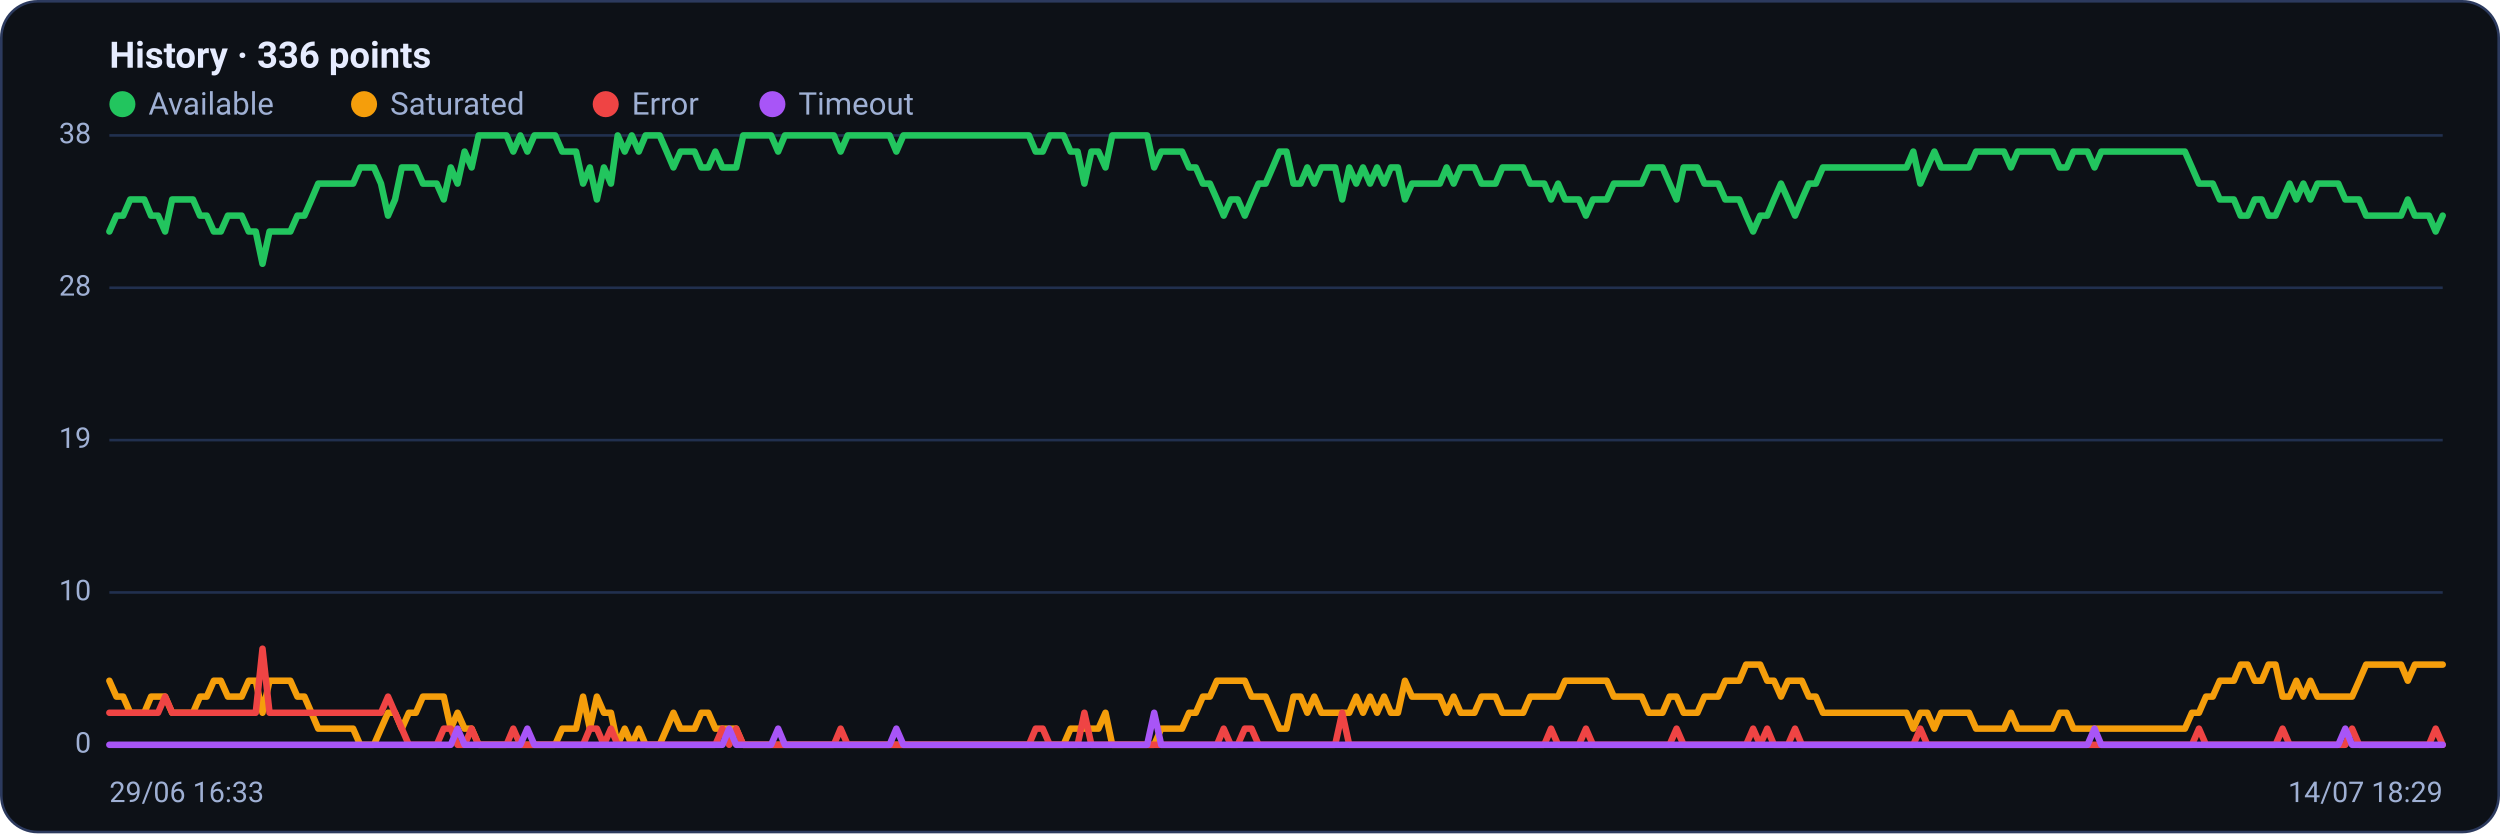
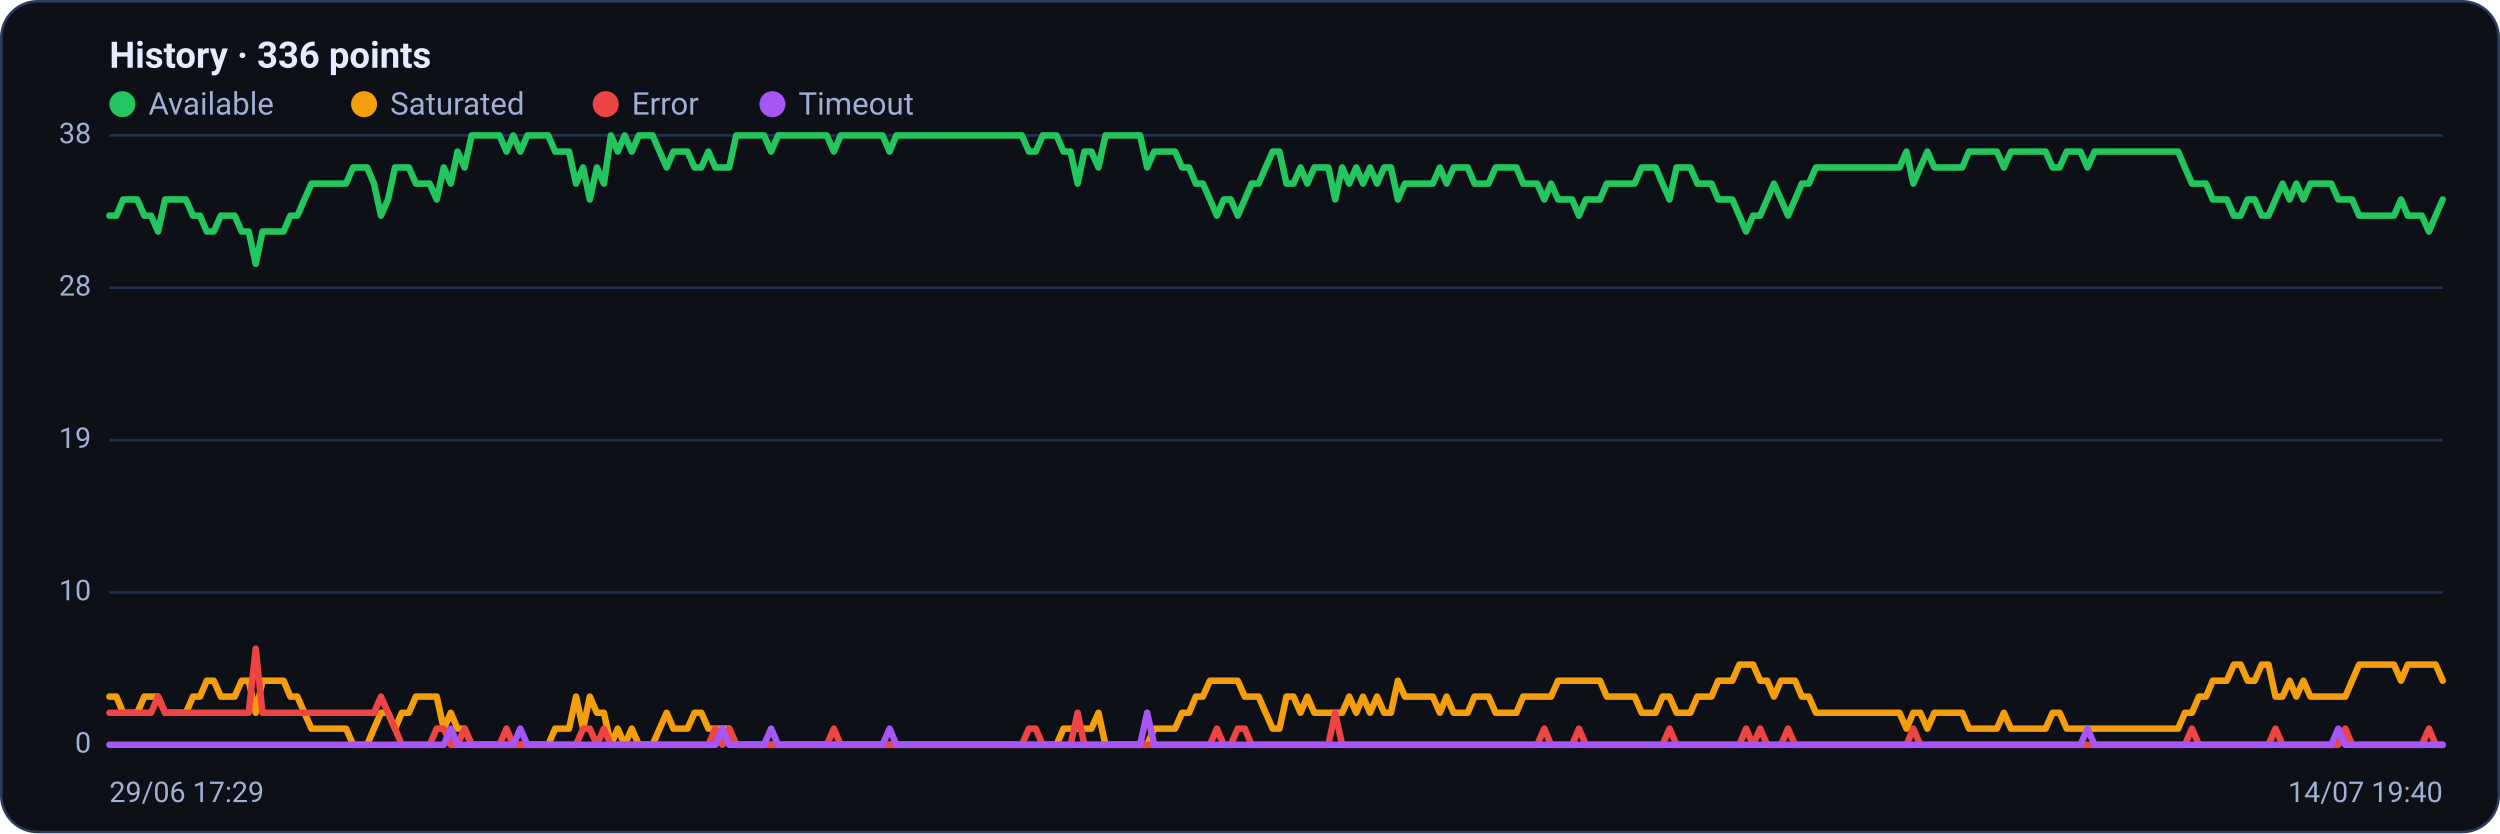
<svg xmlns="http://www.w3.org/2000/svg" viewBox="0 0 960 320" width="960" height="320" font-family="Segoe UI, system-ui, -apple-system, Roboto, Helvetica, Arial, sans-serif" role="img" aria-label="Availability history per region">
  <rect x="0.5" y="0.5" width="959" height="319" rx="14" fill="#0d1117" stroke="#2c3a5e" />
  <text x="42" y="26" font-size="14" font-weight="600" fill="#e6ecff">History · 336 points</text>
  <circle cx="47" cy="40" r="5" fill="#22c55e" />
  <text x="57" y="44" font-size="12" fill="#9fb0d4">Available</text>
  <circle cx="139.8" cy="40" r="5" fill="#f59e0b" />
  <text x="149.8" y="44" font-size="12" fill="#9fb0d4">Saturated</text>
  <circle cx="232.6" cy="40" r="5" fill="#ef4444" />
  <text x="242.6" y="44" font-size="12" fill="#9fb0d4">Error</text>
  <circle cx="296.6" cy="40" r="5" fill="#a855f7" />
  <text x="306.6" y="44" font-size="12" fill="#9fb0d4">Timeout</text>
  <line x1="42" y1="286.0" x2="938" y2="286.0" stroke="#21304f" stroke-width="1" />
  <text x="35" y="289.0" text-anchor="end" font-size="11" fill="#9fb0d4">0</text>
  <line x1="42" y1="227.5" x2="938" y2="227.5" stroke="#21304f" stroke-width="1" />
  <text x="35" y="230.5" text-anchor="end" font-size="11" fill="#9fb0d4">10</text>
  <line x1="42" y1="169.0" x2="938" y2="169.0" stroke="#21304f" stroke-width="1" />
  <text x="35" y="172.0" text-anchor="end" font-size="11" fill="#9fb0d4">19</text>
  <line x1="42" y1="110.5" x2="938" y2="110.5" stroke="#21304f" stroke-width="1" />
  <text x="35" y="113.5" text-anchor="end" font-size="11" fill="#9fb0d4">28</text>
  <line x1="42" y1="52.0" x2="938" y2="52.0" stroke="#21304f" stroke-width="1" />
  <text x="35" y="55.0" text-anchor="end" font-size="11" fill="#9fb0d4">38</text>
-   <polyline fill="none" stroke="#22c55e" stroke-width="2.5" stroke-linejoin="round" stroke-linecap="round" points="42.0,88.9 44.7,82.8 47.3,82.8 50.0,76.6 52.7,76.6 55.4,76.6 58.0,82.8 60.7,82.8 63.4,88.9 66.1,76.6 68.7,76.6 71.4,76.6 74.1,76.6 76.8,82.8 79.4,82.8 82.1,88.9 84.8,88.9 87.5,82.8 90.1,82.8 92.8,82.8 95.5,88.9 98.2,88.9 100.8,101.3 103.5,88.9 106.2,88.9 108.9,88.9 111.5,88.9 114.2,82.8 116.9,82.8 119.6,76.6 122.2,70.5 124.9,70.5 127.6,70.5 130.3,70.5 132.9,70.5 135.6,70.5 138.3,64.3 141.0,64.3 143.6,64.3 146.3,70.5 149.0,82.8 151.7,76.6 154.3,64.3 157.0,64.3 159.7,64.3 162.4,70.5 165.0,70.5 167.7,70.5 170.4,76.6 173.1,64.3 175.7,70.5 178.4,58.2 181.1,64.3 183.8,52.0 186.4,52.0 189.1,52.0 191.8,52.0 194.5,52.0 197.1,58.2 199.8,52.0 202.5,58.2 205.2,52.0 207.8,52.0 210.5,52.0 213.2,52.0 215.9,58.2 218.5,58.2 221.2,58.2 223.9,70.5 226.5,64.3 229.2,76.6 231.9,64.3 234.6,70.5 237.2,52.0 239.9,58.2 242.6,52.0 245.3,58.2 247.9,52.0 250.6,52.0 253.3,52.0 256.0,58.2 258.6,64.3 261.3,58.2 264.0,58.2 266.7,58.2 269.3,64.3 272.0,64.3 274.7,58.2 277.4,64.3 280.0,64.3 282.7,64.3 285.4,52.0 288.1,52.0 290.7,52.0 293.4,52.0 296.1,52.0 298.8,58.2 301.4,52.0 304.1,52.0 306.8,52.0 309.5,52.0 312.1,52.0 314.8,52.0 317.5,52.0 320.2,52.0 322.8,58.2 325.5,52.0 328.2,52.0 330.9,52.0 333.5,52.0 336.2,52.0 338.9,52.0 341.6,52.0 344.2,58.2 346.9,52.0 349.6,52.0 352.3,52.0 354.9,52.0 357.6,52.0 360.3,52.0 363.0,52.0 365.6,52.0 368.3,52.0 371.0,52.0 373.7,52.0 376.3,52.0 379.0,52.0 381.7,52.0 384.4,52.0 387.0,52.0 389.7,52.0 392.4,52.0 395.1,52.0 397.7,58.2 400.4,58.2 403.1,52.0 405.7,52.0 408.4,52.0 411.1,58.2 413.8,58.2 416.4,70.5 419.1,58.2 421.8,58.2 424.5,64.3 427.1,52.0 429.8,52.0 432.5,52.0 435.2,52.0 437.8,52.0 440.5,52.0 443.2,64.3 445.9,58.2 448.5,58.2 451.2,58.2 453.9,58.2 456.6,64.3 459.2,64.3 461.9,70.5 464.6,70.5 467.3,76.6 469.9,82.8 472.6,76.6 475.3,76.6 478.0,82.8 480.6,76.6 483.3,70.5 486.0,70.5 488.7,64.3 491.3,58.2 494.0,58.2 496.7,70.5 499.4,70.5 502.0,64.3 504.7,70.5 507.4,64.3 510.1,64.3 512.7,64.3 515.4,76.6 518.1,64.3 520.8,70.5 523.4,64.3 526.1,70.5 528.8,64.3 531.5,70.5 534.1,64.3 536.8,64.3 539.5,76.6 542.2,70.5 544.8,70.5 547.5,70.5 550.2,70.5 552.9,70.5 555.5,64.3 558.2,70.5 560.9,64.3 563.6,64.3 566.2,64.3 568.9,70.5 571.6,70.5 574.3,70.5 576.9,64.3 579.6,64.3 582.3,64.3 584.9,64.3 587.6,70.5 590.3,70.5 593.0,70.5 595.6,76.6 598.3,70.5 601.0,76.6 603.7,76.6 606.3,76.6 609.0,82.8 611.7,76.6 614.4,76.6 617.0,76.6 619.7,70.5 622.4,70.5 625.1,70.5 627.7,70.5 630.4,70.5 633.1,64.3 635.8,64.3 638.4,64.3 641.1,70.5 643.8,76.6 646.5,64.3 649.1,64.3 651.8,64.3 654.5,70.5 657.2,70.5 659.8,70.5 662.5,76.6 665.2,76.6 667.9,76.6 670.5,82.8 673.2,88.9 675.9,82.8 678.6,82.8 681.2,76.6 683.9,70.5 686.6,76.6 689.3,82.8 691.9,76.6 694.6,70.5 697.3,70.5 700.0,64.3 702.6,64.3 705.3,64.3 708.0,64.3 710.7,64.3 713.3,64.3 716.0,64.3 718.7,64.3 721.4,64.3 724.0,64.3 726.7,64.3 729.4,64.3 732.1,64.3 734.7,58.2 737.4,70.5 740.1,64.3 742.8,58.2 745.4,64.3 748.1,64.3 750.8,64.3 753.5,64.3 756.1,64.3 758.8,58.2 761.5,58.2 764.1,58.2 766.8,58.2 769.5,58.2 772.2,64.3 774.8,58.2 777.5,58.2 780.2,58.2 782.9,58.2 785.5,58.2 788.2,58.2 790.9,64.3 793.6,64.3 796.2,58.2 798.9,58.2 801.6,58.2 804.3,64.3 806.9,58.2 809.6,58.2 812.3,58.2 815.0,58.2 817.6,58.2 820.3,58.2 823.0,58.2 825.7,58.2 828.3,58.2 831.0,58.2 833.7,58.2 836.4,58.2 839.0,58.2 841.7,64.3 844.4,70.5 847.1,70.5 849.7,70.5 852.4,76.6 855.1,76.6 857.8,76.6 860.4,82.8 863.1,82.8 865.8,76.6 868.5,76.6 871.1,82.8 873.8,82.8 876.5,76.6 879.2,70.5 881.8,76.6 884.5,70.5 887.2,76.6 889.9,70.5 892.5,70.5 895.2,70.5 897.9,70.5 900.6,76.6 903.2,76.6 905.9,76.6 908.6,82.8 911.3,82.8 913.9,82.8 916.6,82.8 919.3,82.8 922.0,82.8 924.6,76.6 927.3,82.8 930.0,82.8 932.7,82.8 935.3,88.9 938.0,82.8" />
-   <polyline fill="none" stroke="#f59e0b" stroke-width="2.5" stroke-linejoin="round" stroke-linecap="round" points="42.0,261.4 44.7,267.5 47.3,267.5 50.0,273.7 52.7,273.7 55.4,273.7 58.0,267.5 60.7,267.5 63.4,267.5 66.1,273.7 68.7,273.7 71.4,273.7 74.1,273.7 76.8,267.5 79.4,267.5 82.1,261.4 84.8,261.4 87.5,267.5 90.1,267.5 92.8,267.5 95.5,261.4 98.2,261.4 100.8,273.7 103.5,261.4 106.2,261.4 108.9,261.4 111.5,261.4 114.2,267.5 116.9,267.5 119.6,273.7 122.2,279.8 124.9,279.8 127.6,279.8 130.3,279.8 132.9,279.8 135.6,279.8 138.3,286.0 141.0,286.0 143.6,286.0 146.3,279.8 149.0,273.7 151.7,273.7 154.3,279.8 157.0,273.7 159.7,273.7 162.4,267.5 165.0,267.5 167.7,267.5 170.4,267.5 173.1,279.8 175.7,273.7 178.4,279.8 181.1,279.8 183.8,286.0 186.4,286.0 189.1,286.0 191.8,286.0 194.5,286.0 197.1,286.0 199.8,286.0 202.5,286.0 205.2,286.0 207.8,286.0 210.5,286.0 213.2,286.0 215.9,279.8 218.5,279.8 221.2,279.8 223.9,267.5 226.5,279.8 229.2,267.5 231.9,273.7 234.6,273.7 237.2,286.0 239.9,279.8 242.6,286.0 245.3,279.8 247.9,286.0 250.6,286.0 253.3,286.0 256.0,279.8 258.6,273.7 261.3,279.8 264.0,279.8 266.7,279.8 269.3,273.7 272.0,273.7 274.7,279.8 277.4,279.8 280.0,279.8 282.7,279.8 285.4,286.0 288.1,286.0 290.7,286.0 293.4,286.0 296.1,286.0 298.8,286.0 301.4,286.0 304.1,286.0 306.8,286.0 309.5,286.0 312.1,286.0 314.8,286.0 317.5,286.0 320.2,286.0 322.8,286.0 325.5,286.0 328.2,286.0 330.9,286.0 333.5,286.0 336.2,286.0 338.9,286.0 341.6,286.0 344.2,286.0 346.9,286.0 349.6,286.0 352.3,286.0 354.9,286.0 357.6,286.0 360.3,286.0 363.0,286.0 365.6,286.0 368.3,286.0 371.0,286.0 373.7,286.0 376.3,286.0 379.0,286.0 381.7,286.0 384.4,286.0 387.0,286.0 389.7,286.0 392.4,286.0 395.1,286.0 397.7,286.0 400.4,286.0 403.1,286.0 405.7,286.0 408.4,286.0 411.1,279.8 413.8,279.8 416.4,279.8 419.1,279.8 421.8,279.8 424.5,273.7 427.1,286.0 429.8,286.0 432.5,286.0 435.2,286.0 437.8,286.0 440.5,286.0 443.2,286.0 445.9,279.8 448.5,279.8 451.2,279.8 453.9,279.8 456.6,273.7 459.2,273.7 461.9,267.5 464.6,267.5 467.3,261.4 469.9,261.4 472.6,261.4 475.3,261.4 478.0,261.4 480.6,267.5 483.3,267.5 486.0,267.5 488.7,273.7 491.3,279.8 494.0,279.8 496.7,267.5 499.4,267.5 502.0,273.7 504.7,267.5 507.4,273.7 510.1,273.7 512.7,273.7 515.4,273.7 518.1,273.7 520.8,267.5 523.4,273.7 526.1,267.5 528.8,273.7 531.5,267.5 534.1,273.7 536.8,273.7 539.5,261.4 542.2,267.5 544.8,267.5 547.5,267.5 550.2,267.5 552.9,267.5 555.5,273.7 558.2,267.5 560.9,273.7 563.6,273.7 566.2,273.7 568.9,267.5 571.6,267.5 574.3,267.5 576.9,273.7 579.6,273.7 582.3,273.7 584.9,273.7 587.6,267.5 590.3,267.5 593.0,267.5 595.6,267.5 598.3,267.5 601.0,261.4 603.7,261.4 606.3,261.4 609.0,261.4 611.7,261.4 614.4,261.4 617.0,261.4 619.7,267.5 622.4,267.5 625.1,267.5 627.7,267.5 630.4,267.5 633.1,273.7 635.8,273.7 638.4,273.7 641.1,267.5 643.8,267.5 646.5,273.7 649.1,273.7 651.8,273.7 654.5,267.5 657.2,267.5 659.8,267.5 662.5,261.4 665.2,261.4 667.9,261.4 670.5,255.2 673.2,255.2 675.9,255.2 678.6,261.4 681.2,261.4 683.9,267.5 686.6,261.4 689.3,261.4 691.9,261.4 694.6,267.5 697.3,267.5 700.0,273.7 702.6,273.7 705.3,273.7 708.0,273.7 710.7,273.7 713.3,273.7 716.0,273.7 718.7,273.7 721.4,273.7 724.0,273.7 726.7,273.7 729.4,273.7 732.1,273.7 734.7,279.8 737.4,273.7 740.1,273.7 742.8,279.8 745.4,273.7 748.1,273.7 750.8,273.7 753.5,273.7 756.1,273.7 758.8,279.8 761.5,279.8 764.1,279.8 766.8,279.8 769.5,279.8 772.2,273.7 774.8,279.8 777.5,279.8 780.2,279.8 782.9,279.8 785.5,279.8 788.2,279.8 790.9,273.7 793.6,273.7 796.2,279.8 798.9,279.8 801.6,279.8 804.3,279.8 806.9,279.8 809.6,279.8 812.3,279.8 815.0,279.8 817.6,279.8 820.3,279.8 823.0,279.8 825.7,279.8 828.3,279.8 831.0,279.8 833.7,279.8 836.4,279.8 839.0,279.8 841.7,273.7 844.4,273.7 847.1,267.5 849.7,267.5 852.4,261.4 855.1,261.4 857.8,261.4 860.4,255.2 863.1,255.2 865.8,261.4 868.5,261.4 871.1,255.2 873.8,255.2 876.5,267.5 879.2,267.5 881.8,261.4 884.5,267.5 887.2,261.4 889.9,267.5 892.5,267.5 895.2,267.5 897.9,267.5 900.6,267.5 903.2,267.5 905.9,261.4 908.6,255.2 911.3,255.2 913.9,255.2 916.6,255.2 919.3,255.2 922.0,255.2 924.6,261.4 927.3,255.2 930.0,255.2 932.7,255.2 935.3,255.2 938.0,255.2" />
-   <polyline fill="none" stroke="#ef4444" stroke-width="2.5" stroke-linejoin="round" stroke-linecap="round" points="42.0,273.7 44.7,273.7 47.3,273.7 50.0,273.7 52.7,273.7 55.4,273.7 58.0,273.7 60.7,273.7 63.4,267.5 66.1,273.7 68.7,273.7 71.4,273.7 74.1,273.7 76.8,273.7 79.4,273.7 82.1,273.7 84.8,273.7 87.5,273.7 90.1,273.7 92.8,273.7 95.5,273.7 98.2,273.7 100.8,249.1 103.5,273.7 106.2,273.7 108.9,273.7 111.5,273.7 114.2,273.7 116.9,273.7 119.6,273.7 122.2,273.7 124.9,273.7 127.6,273.7 130.3,273.7 132.9,273.7 135.6,273.7 138.3,273.7 141.0,273.7 143.6,273.7 146.3,273.7 149.0,267.5 151.7,273.7 154.3,279.8 157.0,286.0 159.7,286.0 162.4,286.0 165.0,286.0 167.7,286.0 170.4,279.8 173.1,279.8 175.7,286.0 178.4,286.0 181.1,279.8 183.8,286.0 186.4,286.0 189.1,286.0 191.8,286.0 194.5,286.0 197.1,279.8 199.8,286.0 202.5,286.0 205.2,286.0 207.8,286.0 210.5,286.0 213.2,286.0 215.9,286.0 218.5,286.0 221.2,286.0 223.9,286.0 226.5,279.8 229.2,279.8 231.9,286.0 234.6,279.8 237.2,286.0 239.9,286.0 242.6,286.0 245.3,286.0 247.9,286.0 250.6,286.0 253.3,286.0 256.0,286.0 258.6,286.0 261.3,286.0 264.0,286.0 266.7,286.0 269.3,286.0 272.0,286.0 274.7,286.0 277.4,279.8 280.0,286.0 282.7,279.8 285.4,286.0 288.1,286.0 290.7,286.0 293.4,286.0 296.1,286.0 298.8,286.0 301.4,286.0 304.1,286.0 306.8,286.0 309.5,286.0 312.1,286.0 314.8,286.0 317.5,286.0 320.2,286.0 322.8,279.8 325.5,286.0 328.2,286.0 330.9,286.0 333.5,286.0 336.2,286.0 338.9,286.0 341.6,286.0 344.2,286.0 346.9,286.0 349.6,286.0 352.3,286.0 354.9,286.0 357.6,286.0 360.3,286.0 363.0,286.0 365.6,286.0 368.3,286.0 371.0,286.0 373.7,286.0 376.3,286.0 379.0,286.0 381.7,286.0 384.4,286.0 387.0,286.0 389.7,286.0 392.4,286.0 395.1,286.0 397.7,279.8 400.4,279.8 403.1,286.0 405.7,286.0 408.4,286.0 411.1,286.0 413.8,286.0 416.4,273.7 419.1,286.0 421.8,286.0 424.5,286.0 427.1,286.0 429.8,286.0 432.5,286.0 435.2,286.0 437.8,286.0 440.5,286.0 443.2,286.0 445.9,286.0 448.5,286.0 451.2,286.0 453.9,286.0 456.6,286.0 459.2,286.0 461.9,286.0 464.6,286.0 467.3,286.0 469.9,279.8 472.6,286.0 475.3,286.0 478.0,279.8 480.6,279.8 483.3,286.0 486.0,286.0 488.7,286.0 491.3,286.0 494.0,286.0 496.7,286.0 499.4,286.0 502.0,286.0 504.7,286.0 507.4,286.0 510.1,286.0 512.7,286.0 515.4,273.7 518.1,286.0 520.8,286.0 523.4,286.0 526.1,286.0 528.8,286.0 531.5,286.0 534.1,286.0 536.8,286.0 539.5,286.0 542.2,286.0 544.8,286.0 547.5,286.0 550.2,286.0 552.9,286.0 555.5,286.0 558.2,286.0 560.9,286.0 563.6,286.0 566.2,286.0 568.9,286.0 571.6,286.0 574.3,286.0 576.9,286.0 579.6,286.0 582.3,286.0 584.9,286.0 587.6,286.0 590.3,286.0 593.0,286.0 595.6,279.8 598.3,286.0 601.0,286.0 603.7,286.0 606.3,286.0 609.0,279.8 611.7,286.0 614.4,286.0 617.0,286.0 619.7,286.0 622.4,286.0 625.1,286.0 627.7,286.0 630.4,286.0 633.1,286.0 635.8,286.0 638.4,286.0 641.1,286.0 643.8,279.8 646.5,286.0 649.1,286.0 651.8,286.0 654.5,286.0 657.2,286.0 659.8,286.0 662.5,286.0 665.2,286.0 667.9,286.0 670.5,286.0 673.2,279.8 675.9,286.0 678.6,279.8 681.2,286.0 683.9,286.0 686.6,286.0 689.3,279.8 691.9,286.0 694.6,286.0 697.3,286.0 700.0,286.0 702.6,286.0 705.3,286.0 708.0,286.0 710.7,286.0 713.3,286.0 716.0,286.0 718.7,286.0 721.4,286.0 724.0,286.0 726.7,286.0 729.4,286.0 732.1,286.0 734.7,286.0 737.4,279.8 740.1,286.0 742.8,286.0 745.4,286.0 748.1,286.0 750.8,286.0 753.5,286.0 756.1,286.0 758.8,286.0 761.5,286.0 764.1,286.0 766.8,286.0 769.5,286.0 772.2,286.0 774.8,286.0 777.5,286.0 780.2,286.0 782.9,286.0 785.5,286.0 788.2,286.0 790.9,286.0 793.6,286.0 796.2,286.0 798.9,286.0 801.6,286.0 804.3,286.0 806.9,286.0 809.6,286.0 812.3,286.0 815.0,286.0 817.6,286.0 820.3,286.0 823.0,286.0 825.7,286.0 828.3,286.0 831.0,286.0 833.7,286.0 836.4,286.0 839.0,286.0 841.7,286.0 844.4,279.8 847.1,286.0 849.7,286.0 852.4,286.0 855.1,286.0 857.8,286.0 860.4,286.0 863.1,286.0 865.8,286.0 868.5,286.0 871.1,286.0 873.8,286.0 876.5,279.8 879.2,286.0 881.8,286.0 884.5,286.0 887.2,286.0 889.9,286.0 892.5,286.0 895.2,286.0 897.9,286.0 900.6,286.0 903.2,279.8 905.9,286.0 908.6,286.0 911.3,286.0 913.9,286.0 916.6,286.0 919.3,286.0 922.0,286.0 924.6,286.0 927.3,286.0 930.0,286.0 932.7,286.0 935.3,279.8 938.0,286.0" />
-   <polyline fill="none" stroke="#a855f7" stroke-width="2.5" stroke-linejoin="round" stroke-linecap="round" points="42.0,286.0 44.7,286.0 47.3,286.0 50.0,286.0 52.7,286.0 55.4,286.0 58.0,286.0 60.7,286.0 63.4,286.0 66.1,286.0 68.7,286.0 71.4,286.0 74.1,286.0 76.8,286.0 79.4,286.0 82.1,286.0 84.8,286.0 87.5,286.0 90.1,286.0 92.8,286.0 95.5,286.0 98.2,286.0 100.8,286.0 103.5,286.0 106.2,286.0 108.9,286.0 111.5,286.0 114.2,286.0 116.9,286.0 119.6,286.0 122.2,286.0 124.9,286.0 127.6,286.0 130.3,286.0 132.9,286.0 135.6,286.0 138.3,286.0 141.0,286.0 143.6,286.0 146.3,286.0 149.0,286.0 151.7,286.0 154.3,286.0 157.0,286.0 159.7,286.0 162.4,286.0 165.0,286.0 167.7,286.0 170.4,286.0 173.1,286.0 175.7,279.8 178.4,286.0 181.1,286.0 183.8,286.0 186.4,286.0 189.1,286.0 191.8,286.0 194.5,286.0 197.1,286.0 199.8,286.0 202.5,279.8 205.2,286.0 207.8,286.0 210.5,286.0 213.2,286.0 215.9,286.0 218.5,286.0 221.2,286.0 223.9,286.0 226.5,286.0 229.2,286.0 231.9,286.0 234.6,286.0 237.2,286.0 239.9,286.0 242.6,286.0 245.3,286.0 247.9,286.0 250.6,286.0 253.3,286.0 256.0,286.0 258.6,286.0 261.3,286.0 264.0,286.0 266.7,286.0 269.3,286.0 272.0,286.0 274.7,286.0 277.4,286.0 280.0,279.8 282.7,286.0 285.4,286.0 288.1,286.0 290.7,286.0 293.4,286.0 296.1,286.0 298.8,279.8 301.4,286.0 304.1,286.0 306.8,286.0 309.5,286.0 312.1,286.0 314.8,286.0 317.5,286.0 320.2,286.0 322.8,286.0 325.5,286.0 328.2,286.0 330.9,286.0 333.5,286.0 336.2,286.0 338.9,286.0 341.6,286.0 344.2,279.8 346.9,286.0 349.6,286.0 352.3,286.0 354.9,286.0 357.6,286.0 360.3,286.0 363.0,286.0 365.6,286.0 368.3,286.0 371.0,286.0 373.7,286.0 376.3,286.0 379.0,286.0 381.7,286.0 384.4,286.0 387.0,286.0 389.7,286.0 392.4,286.0 395.1,286.0 397.7,286.0 400.4,286.0 403.1,286.0 405.7,286.0 408.4,286.0 411.1,286.0 413.8,286.0 416.4,286.0 419.1,286.0 421.8,286.0 424.5,286.0 427.1,286.0 429.8,286.0 432.5,286.0 435.2,286.0 437.8,286.0 440.5,286.0 443.2,273.7 445.9,286.0 448.5,286.0 451.2,286.0 453.9,286.0 456.6,286.0 459.2,286.0 461.9,286.0 464.6,286.0 467.3,286.0 469.9,286.0 472.6,286.0 475.3,286.0 478.0,286.0 480.6,286.0 483.3,286.0 486.0,286.0 488.7,286.0 491.3,286.0 494.0,286.0 496.7,286.0 499.4,286.0 502.0,286.0 504.7,286.0 507.4,286.0 510.1,286.0 512.7,286.0 515.4,286.0 518.1,286.0 520.8,286.0 523.4,286.0 526.1,286.0 528.8,286.0 531.5,286.0 534.1,286.0 536.8,286.0 539.5,286.0 542.2,286.0 544.8,286.0 547.5,286.0 550.2,286.0 552.9,286.0 555.5,286.0 558.2,286.0 560.9,286.0 563.6,286.0 566.2,286.0 568.9,286.0 571.6,286.0 574.3,286.0 576.9,286.0 579.6,286.0 582.3,286.0 584.9,286.0 587.6,286.0 590.3,286.0 593.0,286.0 595.6,286.0 598.3,286.0 601.0,286.0 603.7,286.0 606.3,286.0 609.0,286.0 611.7,286.0 614.4,286.0 617.0,286.0 619.7,286.0 622.4,286.0 625.1,286.0 627.7,286.0 630.4,286.0 633.1,286.0 635.8,286.0 638.4,286.0 641.1,286.0 643.8,286.0 646.5,286.0 649.1,286.0 651.8,286.0 654.5,286.0 657.2,286.0 659.8,286.0 662.5,286.0 665.2,286.0 667.9,286.0 670.5,286.0 673.2,286.0 675.9,286.0 678.6,286.0 681.2,286.0 683.9,286.0 686.6,286.0 689.3,286.0 691.9,286.0 694.6,286.0 697.3,286.0 700.0,286.0 702.6,286.0 705.3,286.0 708.0,286.0 710.7,286.0 713.3,286.0 716.0,286.0 718.7,286.0 721.4,286.0 724.0,286.0 726.7,286.0 729.4,286.0 732.1,286.0 734.7,286.0 737.4,286.0 740.1,286.0 742.8,286.0 745.4,286.0 748.1,286.0 750.8,286.0 753.5,286.0 756.1,286.0 758.8,286.0 761.5,286.0 764.1,286.0 766.8,286.0 769.5,286.0 772.2,286.0 774.8,286.0 777.5,286.0 780.2,286.0 782.9,286.0 785.5,286.0 788.2,286.0 790.9,286.0 793.6,286.0 796.2,286.0 798.9,286.0 801.6,286.0 804.3,279.8 806.9,286.0 809.6,286.0 812.3,286.0 815.0,286.0 817.6,286.0 820.3,286.0 823.0,286.0 825.7,286.0 828.3,286.0 831.0,286.0 833.7,286.0 836.4,286.0 839.0,286.0 841.7,286.0 844.4,286.0 847.1,286.0 849.7,286.0 852.4,286.0 855.1,286.0 857.8,286.0 860.4,286.0 863.1,286.0 865.8,286.0 868.5,286.0 871.1,286.0 873.8,286.0 876.5,286.0 879.2,286.0 881.8,286.0 884.5,286.0 887.2,286.0 889.9,286.0 892.5,286.0 895.2,286.0 897.9,286.0 900.6,279.8 903.2,286.0 905.9,286.0 908.6,286.0 911.3,286.0 913.9,286.0 916.6,286.0 919.3,286.0 922.0,286.0 924.6,286.0 927.3,286.0 930.0,286.0 932.7,286.0 935.3,286.0 938.0,286.0" />
-   <text x="42" y="308" font-size="11" fill="#9fb0d4">29/06 16:33</text>
-   <text x="938" y="308" text-anchor="end" font-size="11" fill="#9fb0d4">14/07 18:29</text>
+   <polyline fill="none" stroke="#22c55e" stroke-width="2.5" stroke-linejoin="round" stroke-linecap="round" points="42.0,82.8 44.7,82.8 47.3,76.6 50.0,76.6 52.7,76.6 55.4,82.8 58.0,82.8 60.7,88.9 63.4,76.6 66.1,76.6 68.7,76.6 71.4,76.6 74.1,82.8 76.8,82.8 79.4,88.9 82.1,88.9 84.8,82.8 87.5,82.8 90.1,82.8 92.8,88.9 95.5,88.9 98.2,101.3 100.8,88.9 103.5,88.9 106.2,88.9 108.9,88.9 111.5,82.8 114.2,82.8 116.9,76.6 119.6,70.5 122.2,70.5 124.9,70.5 127.6,70.5 130.3,70.5 132.9,70.5 135.6,64.3 138.3,64.3 141.0,64.3 143.6,70.5 146.3,82.8 149.0,76.6 151.7,64.3 154.3,64.3 157.0,64.3 159.7,70.5 162.4,70.5 165.0,70.5 167.7,76.6 170.4,64.3 173.1,70.5 175.7,58.2 178.4,64.3 181.1,52.0 183.8,52.0 186.4,52.0 189.1,52.0 191.8,52.0 194.5,58.2 197.1,52.0 199.8,58.2 202.5,52.0 205.2,52.0 207.8,52.0 210.5,52.0 213.2,58.2 215.9,58.2 218.5,58.2 221.2,70.5 223.9,64.3 226.5,76.6 229.2,64.3 231.9,70.5 234.6,52.0 237.2,58.2 239.9,52.0 242.6,58.2 245.3,52.0 247.9,52.0 250.6,52.0 253.3,58.2 256.0,64.3 258.6,58.2 261.3,58.2 264.0,58.2 266.7,64.3 269.3,64.3 272.0,58.2 274.7,64.3 277.4,64.3 280.0,64.3 282.7,52.0 285.4,52.0 288.1,52.0 290.7,52.0 293.4,52.0 296.1,58.2 298.8,52.0 301.4,52.0 304.1,52.0 306.8,52.0 309.5,52.0 312.1,52.0 314.8,52.0 317.5,52.0 320.2,58.2 322.8,52.0 325.5,52.0 328.2,52.0 330.9,52.0 333.5,52.0 336.2,52.0 338.9,52.0 341.6,58.2 344.2,52.0 346.9,52.0 349.6,52.0 352.3,52.0 354.9,52.0 357.6,52.0 360.3,52.0 363.0,52.0 365.6,52.0 368.3,52.0 371.0,52.0 373.7,52.0 376.3,52.0 379.0,52.0 381.7,52.0 384.4,52.0 387.0,52.0 389.7,52.0 392.4,52.0 395.1,58.2 397.7,58.2 400.4,52.0 403.1,52.0 405.7,52.0 408.4,58.2 411.1,58.2 413.8,70.5 416.4,58.2 419.1,58.2 421.8,64.3 424.5,52.0 427.1,52.0 429.8,52.0 432.5,52.0 435.2,52.0 437.8,52.0 440.5,64.3 443.2,58.2 445.9,58.2 448.5,58.2 451.2,58.2 453.9,64.3 456.6,64.3 459.2,70.5 461.9,70.5 464.6,76.6 467.3,82.8 469.9,76.6 472.6,76.6 475.3,82.8 478.0,76.6 480.6,70.5 483.3,70.5 486.0,64.3 488.7,58.2 491.3,58.2 494.0,70.5 496.7,70.5 499.4,64.3 502.0,70.5 504.7,64.3 507.4,64.3 510.1,64.3 512.7,76.6 515.4,64.3 518.1,70.5 520.8,64.3 523.4,70.5 526.1,64.3 528.8,70.5 531.5,64.3 534.1,64.3 536.8,76.6 539.5,70.5 542.2,70.5 544.8,70.5 547.5,70.5 550.2,70.5 552.9,64.3 555.5,70.5 558.2,64.3 560.9,64.3 563.6,64.3 566.2,70.5 568.9,70.5 571.6,70.5 574.3,64.3 576.9,64.3 579.6,64.3 582.3,64.3 584.9,70.5 587.6,70.5 590.3,70.5 593.0,76.6 595.6,70.5 598.3,76.6 601.0,76.6 603.7,76.6 606.3,82.8 609.0,76.6 611.7,76.6 614.4,76.6 617.0,70.5 619.7,70.5 622.4,70.5 625.1,70.5 627.7,70.5 630.4,64.3 633.1,64.3 635.8,64.3 638.4,70.5 641.1,76.6 643.8,64.3 646.5,64.3 649.1,64.3 651.8,70.5 654.5,70.5 657.2,70.5 659.8,76.6 662.5,76.6 665.2,76.6 667.9,82.8 670.5,88.9 673.2,82.8 675.9,82.8 678.6,76.6 681.2,70.5 683.9,76.6 686.6,82.8 689.3,76.6 691.9,70.5 694.6,70.5 697.3,64.3 700.0,64.3 702.6,64.3 705.3,64.3 708.0,64.3 710.7,64.3 713.3,64.3 716.0,64.3 718.7,64.3 721.4,64.3 724.0,64.3 726.7,64.3 729.4,64.3 732.1,58.2 734.7,70.5 737.4,64.3 740.1,58.2 742.8,64.3 745.4,64.3 748.1,64.3 750.8,64.3 753.5,64.3 756.1,58.2 758.8,58.2 761.5,58.2 764.1,58.2 766.8,58.2 769.5,64.3 772.2,58.2 774.8,58.2 777.5,58.2 780.2,58.2 782.9,58.2 785.5,58.2 788.2,64.3 790.9,64.3 793.6,58.2 796.2,58.2 798.9,58.2 801.6,64.3 804.3,58.2 806.9,58.2 809.6,58.2 812.3,58.2 815.0,58.2 817.6,58.2 820.3,58.2 823.0,58.2 825.7,58.2 828.3,58.2 831.0,58.2 833.7,58.2 836.4,58.2 839.0,64.3 841.7,70.5 844.4,70.5 847.1,70.5 849.7,76.6 852.4,76.6 855.1,76.6 857.8,82.8 860.4,82.8 863.1,76.6 865.8,76.6 868.5,82.8 871.1,82.8 873.8,76.6 876.5,70.5 879.2,76.6 881.8,70.5 884.5,76.6 887.2,70.5 889.9,70.5 892.5,70.5 895.2,70.5 897.9,76.6 900.6,76.6 903.2,76.6 905.9,82.8 908.6,82.8 911.3,82.8 913.9,82.8 916.6,82.8 919.3,82.8 922.0,76.6 924.6,82.8 927.3,82.8 930.0,82.8 932.7,88.9 935.3,82.8 938.0,76.6" />
+   <polyline fill="none" stroke="#f59e0b" stroke-width="2.5" stroke-linejoin="round" stroke-linecap="round" points="42.0,267.5 44.7,267.5 47.3,273.7 50.0,273.7 52.7,273.7 55.4,267.5 58.0,267.5 60.7,267.5 63.4,273.7 66.1,273.7 68.7,273.7 71.4,273.7 74.1,267.5 76.8,267.5 79.4,261.4 82.1,261.4 84.8,267.5 87.5,267.5 90.1,267.5 92.8,261.4 95.5,261.4 98.2,273.7 100.8,261.4 103.5,261.4 106.2,261.4 108.9,261.4 111.5,267.5 114.2,267.5 116.9,273.7 119.6,279.8 122.2,279.8 124.9,279.8 127.6,279.8 130.3,279.8 132.9,279.8 135.6,286.0 138.3,286.0 141.0,286.0 143.6,279.8 146.3,273.7 149.0,273.7 151.7,279.8 154.3,273.7 157.0,273.7 159.7,267.5 162.4,267.5 165.0,267.5 167.7,267.5 170.4,279.8 173.1,273.7 175.7,279.8 178.4,279.8 181.1,286.0 183.8,286.0 186.4,286.0 189.1,286.0 191.8,286.0 194.5,286.0 197.1,286.0 199.8,286.0 202.5,286.0 205.2,286.0 207.8,286.0 210.5,286.0 213.2,279.8 215.9,279.8 218.5,279.8 221.2,267.5 223.9,279.8 226.5,267.5 229.2,273.7 231.9,273.7 234.6,286.0 237.2,279.8 239.9,286.0 242.6,279.8 245.3,286.0 247.9,286.0 250.6,286.0 253.3,279.8 256.0,273.7 258.6,279.8 261.3,279.8 264.0,279.8 266.7,273.7 269.3,273.7 272.0,279.8 274.7,279.8 277.4,279.8 280.0,279.8 282.7,286.0 285.4,286.0 288.1,286.0 290.7,286.0 293.4,286.0 296.1,286.0 298.8,286.0 301.4,286.0 304.1,286.0 306.8,286.0 309.5,286.0 312.1,286.0 314.8,286.0 317.5,286.0 320.2,286.0 322.8,286.0 325.5,286.0 328.2,286.0 330.9,286.0 333.5,286.0 336.2,286.0 338.9,286.0 341.6,286.0 344.2,286.0 346.9,286.0 349.6,286.0 352.3,286.0 354.9,286.0 357.6,286.0 360.3,286.0 363.0,286.0 365.6,286.0 368.3,286.0 371.0,286.0 373.7,286.0 376.3,286.0 379.0,286.0 381.7,286.0 384.4,286.0 387.0,286.0 389.7,286.0 392.4,286.0 395.1,286.0 397.7,286.0 400.4,286.0 403.1,286.0 405.7,286.0 408.4,279.8 411.1,279.8 413.8,279.8 416.4,279.8 419.1,279.8 421.8,273.7 424.5,286.0 427.1,286.0 429.8,286.0 432.5,286.0 435.2,286.0 437.8,286.0 440.5,286.0 443.2,279.8 445.9,279.8 448.5,279.8 451.2,279.8 453.9,273.7 456.6,273.7 459.2,267.5 461.9,267.5 464.6,261.4 467.3,261.4 469.9,261.4 472.6,261.4 475.3,261.4 478.0,267.5 480.6,267.5 483.3,267.5 486.0,273.7 488.7,279.8 491.3,279.8 494.0,267.5 496.7,267.5 499.4,273.7 502.0,267.5 504.7,273.7 507.4,273.7 510.1,273.7 512.7,273.7 515.4,273.7 518.1,267.5 520.8,273.7 523.4,267.5 526.1,273.7 528.8,267.5 531.5,273.7 534.1,273.7 536.8,261.4 539.5,267.5 542.2,267.5 544.8,267.5 547.5,267.5 550.2,267.5 552.9,273.7 555.5,267.5 558.2,273.7 560.9,273.7 563.6,273.7 566.2,267.5 568.9,267.5 571.6,267.5 574.3,273.7 576.9,273.7 579.6,273.7 582.3,273.7 584.9,267.5 587.6,267.5 590.3,267.5 593.0,267.5 595.6,267.5 598.3,261.4 601.0,261.4 603.7,261.4 606.3,261.4 609.0,261.4 611.7,261.4 614.4,261.4 617.0,267.5 619.7,267.5 622.4,267.5 625.1,267.5 627.7,267.5 630.4,273.7 633.1,273.7 635.8,273.7 638.4,267.5 641.1,267.5 643.8,273.7 646.5,273.7 649.1,273.7 651.8,267.5 654.5,267.5 657.2,267.5 659.8,261.4 662.5,261.4 665.2,261.4 667.9,255.2 670.5,255.2 673.2,255.2 675.9,261.4 678.6,261.4 681.2,267.5 683.9,261.4 686.6,261.4 689.3,261.4 691.9,267.5 694.6,267.5 697.3,273.7 700.0,273.7 702.6,273.7 705.3,273.7 708.0,273.7 710.7,273.7 713.3,273.7 716.0,273.7 718.7,273.7 721.4,273.7 724.0,273.7 726.7,273.7 729.4,273.7 732.1,279.8 734.7,273.7 737.4,273.7 740.1,279.8 742.8,273.7 745.4,273.7 748.1,273.7 750.8,273.7 753.5,273.7 756.1,279.8 758.8,279.8 761.5,279.8 764.1,279.8 766.8,279.8 769.5,273.7 772.2,279.8 774.8,279.8 777.5,279.8 780.2,279.8 782.9,279.8 785.5,279.8 788.2,273.7 790.9,273.7 793.6,279.8 796.2,279.8 798.9,279.8 801.6,279.8 804.3,279.8 806.9,279.8 809.6,279.8 812.3,279.8 815.0,279.8 817.6,279.8 820.3,279.8 823.0,279.8 825.7,279.8 828.3,279.8 831.0,279.8 833.7,279.8 836.4,279.8 839.0,273.7 841.7,273.7 844.4,267.5 847.1,267.5 849.7,261.4 852.4,261.4 855.1,261.4 857.8,255.2 860.4,255.2 863.1,261.4 865.8,261.4 868.5,255.2 871.1,255.2 873.8,267.5 876.5,267.5 879.2,261.4 881.8,267.5 884.5,261.4 887.2,267.5 889.9,267.5 892.5,267.5 895.2,267.5 897.9,267.5 900.6,267.5 903.2,261.4 905.9,255.2 908.6,255.2 911.3,255.2 913.9,255.2 916.6,255.2 919.3,255.2 922.0,261.4 924.6,255.2 927.3,255.2 930.0,255.2 932.7,255.2 935.3,255.2 938.0,261.4" />
+   <polyline fill="none" stroke="#ef4444" stroke-width="2.5" stroke-linejoin="round" stroke-linecap="round" points="42.0,273.7 44.7,273.7 47.3,273.7 50.0,273.7 52.7,273.7 55.4,273.7 58.0,273.7 60.7,267.5 63.4,273.7 66.1,273.7 68.7,273.7 71.4,273.7 74.1,273.7 76.8,273.7 79.4,273.7 82.1,273.7 84.8,273.7 87.5,273.7 90.1,273.7 92.8,273.7 95.5,273.7 98.2,249.1 100.8,273.7 103.5,273.7 106.2,273.7 108.9,273.7 111.5,273.7 114.2,273.7 116.9,273.7 119.6,273.7 122.2,273.7 124.9,273.7 127.6,273.7 130.3,273.7 132.9,273.7 135.6,273.7 138.3,273.7 141.0,273.7 143.6,273.7 146.3,267.5 149.0,273.7 151.7,279.8 154.3,286.0 157.0,286.0 159.7,286.0 162.4,286.0 165.0,286.0 167.7,279.8 170.4,279.8 173.1,286.0 175.7,286.0 178.4,279.8 181.1,286.0 183.8,286.0 186.4,286.0 189.1,286.0 191.8,286.0 194.5,279.8 197.1,286.0 199.8,286.0 202.5,286.0 205.2,286.0 207.8,286.0 210.5,286.0 213.2,286.0 215.9,286.0 218.5,286.0 221.2,286.0 223.9,279.8 226.5,279.8 229.2,286.0 231.9,279.8 234.6,286.0 237.2,286.0 239.9,286.0 242.6,286.0 245.3,286.0 247.9,286.0 250.6,286.0 253.3,286.0 256.0,286.0 258.6,286.0 261.3,286.0 264.0,286.0 266.7,286.0 269.3,286.0 272.0,286.0 274.7,279.8 277.4,286.0 280.0,279.8 282.7,286.0 285.4,286.0 288.1,286.0 290.7,286.0 293.4,286.0 296.1,286.0 298.8,286.0 301.4,286.0 304.1,286.0 306.8,286.0 309.5,286.0 312.1,286.0 314.8,286.0 317.5,286.0 320.2,279.8 322.8,286.0 325.5,286.0 328.2,286.0 330.9,286.0 333.5,286.0 336.2,286.0 338.9,286.0 341.6,286.0 344.2,286.0 346.9,286.0 349.6,286.0 352.3,286.0 354.9,286.0 357.6,286.0 360.3,286.0 363.0,286.0 365.6,286.0 368.3,286.0 371.0,286.0 373.7,286.0 376.3,286.0 379.0,286.0 381.7,286.0 384.4,286.0 387.0,286.0 389.7,286.0 392.4,286.0 395.1,279.8 397.7,279.8 400.4,286.0 403.1,286.0 405.7,286.0 408.4,286.0 411.1,286.0 413.8,273.7 416.4,286.0 419.1,286.0 421.8,286.0 424.5,286.0 427.1,286.0 429.8,286.0 432.5,286.0 435.2,286.0 437.8,286.0 440.5,286.0 443.2,286.0 445.9,286.0 448.5,286.0 451.2,286.0 453.9,286.0 456.6,286.0 459.2,286.0 461.9,286.0 464.6,286.0 467.3,279.8 469.9,286.0 472.6,286.0 475.3,279.8 478.0,279.8 480.6,286.0 483.3,286.0 486.0,286.0 488.7,286.0 491.3,286.0 494.0,286.0 496.7,286.0 499.4,286.0 502.0,286.0 504.7,286.0 507.4,286.0 510.1,286.0 512.7,273.7 515.4,286.0 518.1,286.0 520.8,286.0 523.4,286.0 526.1,286.0 528.8,286.0 531.5,286.0 534.1,286.0 536.8,286.0 539.5,286.0 542.2,286.0 544.8,286.0 547.5,286.0 550.2,286.0 552.9,286.0 555.5,286.0 558.2,286.0 560.9,286.0 563.6,286.0 566.2,286.0 568.9,286.0 571.6,286.0 574.3,286.0 576.9,286.0 579.6,286.0 582.3,286.0 584.9,286.0 587.6,286.0 590.3,286.0 593.0,279.8 595.6,286.0 598.3,286.0 601.0,286.0 603.7,286.0 606.3,279.8 609.0,286.0 611.7,286.0 614.4,286.0 617.0,286.0 619.7,286.0 622.4,286.0 625.1,286.0 627.7,286.0 630.4,286.0 633.1,286.0 635.8,286.0 638.4,286.0 641.1,279.8 643.8,286.0 646.5,286.0 649.1,286.0 651.8,286.0 654.5,286.0 657.2,286.0 659.8,286.0 662.5,286.0 665.2,286.0 667.9,286.0 670.5,279.8 673.2,286.0 675.9,279.8 678.6,286.0 681.2,286.0 683.9,286.0 686.6,279.8 689.3,286.0 691.9,286.0 694.6,286.0 697.3,286.0 700.0,286.0 702.6,286.0 705.3,286.0 708.0,286.0 710.7,286.0 713.3,286.0 716.0,286.0 718.7,286.0 721.4,286.0 724.0,286.0 726.7,286.0 729.4,286.0 732.1,286.0 734.7,279.8 737.4,286.0 740.1,286.0 742.8,286.0 745.4,286.0 748.1,286.0 750.8,286.0 753.5,286.0 756.1,286.0 758.8,286.0 761.5,286.0 764.1,286.0 766.8,286.0 769.5,286.0 772.2,286.0 774.8,286.0 777.5,286.0 780.2,286.0 782.9,286.0 785.5,286.0 788.2,286.0 790.9,286.0 793.6,286.0 796.2,286.0 798.9,286.0 801.6,286.0 804.3,286.0 806.9,286.0 809.6,286.0 812.3,286.0 815.0,286.0 817.6,286.0 820.3,286.0 823.0,286.0 825.7,286.0 828.3,286.0 831.0,286.0 833.7,286.0 836.4,286.0 839.0,286.0 841.7,279.8 844.4,286.0 847.1,286.0 849.7,286.0 852.4,286.0 855.1,286.0 857.8,286.0 860.4,286.0 863.1,286.0 865.8,286.0 868.5,286.0 871.1,286.0 873.8,279.8 876.5,286.0 879.2,286.0 881.8,286.0 884.5,286.0 887.2,286.0 889.9,286.0 892.5,286.0 895.2,286.0 897.9,286.0 900.6,279.8 903.2,286.0 905.9,286.0 908.6,286.0 911.3,286.0 913.9,286.0 916.6,286.0 919.3,286.0 922.0,286.0 924.6,286.0 927.3,286.0 930.0,286.0 932.7,279.8 935.3,286.0 938.0,286.0" />
+   <polyline fill="none" stroke="#a855f7" stroke-width="2.5" stroke-linejoin="round" stroke-linecap="round" points="42.0,286.0 44.7,286.0 47.3,286.0 50.0,286.0 52.7,286.0 55.4,286.0 58.0,286.0 60.7,286.0 63.4,286.0 66.1,286.0 68.7,286.0 71.4,286.0 74.1,286.0 76.8,286.0 79.4,286.0 82.1,286.0 84.8,286.0 87.5,286.0 90.1,286.0 92.8,286.0 95.5,286.0 98.2,286.0 100.8,286.0 103.5,286.0 106.2,286.0 108.9,286.0 111.5,286.0 114.2,286.0 116.9,286.0 119.6,286.0 122.2,286.0 124.9,286.0 127.6,286.0 130.3,286.0 132.9,286.0 135.6,286.0 138.3,286.0 141.0,286.0 143.6,286.0 146.3,286.0 149.0,286.0 151.7,286.0 154.3,286.0 157.0,286.0 159.7,286.0 162.4,286.0 165.0,286.0 167.7,286.0 170.4,286.0 173.1,279.8 175.7,286.0 178.4,286.0 181.1,286.0 183.8,286.0 186.4,286.0 189.1,286.0 191.8,286.0 194.5,286.0 197.1,286.0 199.8,279.8 202.5,286.0 205.2,286.0 207.8,286.0 210.5,286.0 213.2,286.0 215.9,286.0 218.5,286.0 221.2,286.0 223.9,286.0 226.5,286.0 229.2,286.0 231.9,286.0 234.6,286.0 237.2,286.0 239.9,286.0 242.6,286.0 245.3,286.0 247.9,286.0 250.6,286.0 253.3,286.0 256.0,286.0 258.6,286.0 261.3,286.0 264.0,286.0 266.7,286.0 269.3,286.0 272.0,286.0 274.7,286.0 277.4,279.8 280.0,286.0 282.7,286.0 285.4,286.0 288.1,286.0 290.7,286.0 293.4,286.0 296.1,279.8 298.8,286.0 301.4,286.0 304.1,286.0 306.8,286.0 309.5,286.0 312.1,286.0 314.8,286.0 317.5,286.0 320.2,286.0 322.8,286.0 325.5,286.0 328.2,286.0 330.9,286.0 333.5,286.0 336.2,286.0 338.9,286.0 341.6,279.8 344.2,286.0 346.9,286.0 349.6,286.0 352.3,286.0 354.9,286.0 357.6,286.0 360.3,286.0 363.0,286.0 365.6,286.0 368.3,286.0 371.0,286.0 373.7,286.0 376.3,286.0 379.0,286.0 381.7,286.0 384.4,286.0 387.0,286.0 389.7,286.0 392.4,286.0 395.1,286.0 397.7,286.0 400.4,286.0 403.1,286.0 405.7,286.0 408.4,286.0 411.1,286.0 413.8,286.0 416.4,286.0 419.1,286.0 421.8,286.0 424.5,286.0 427.1,286.0 429.8,286.0 432.5,286.0 435.2,286.0 437.8,286.0 440.5,273.7 443.2,286.0 445.9,286.0 448.5,286.0 451.2,286.0 453.9,286.0 456.6,286.0 459.2,286.0 461.9,286.0 464.6,286.0 467.3,286.0 469.9,286.0 472.6,286.0 475.3,286.0 478.0,286.0 480.6,286.0 483.3,286.0 486.0,286.0 488.7,286.0 491.3,286.0 494.0,286.0 496.7,286.0 499.4,286.0 502.0,286.0 504.7,286.0 507.4,286.0 510.1,286.0 512.7,286.0 515.4,286.0 518.1,286.0 520.8,286.0 523.4,286.0 526.1,286.0 528.8,286.0 531.5,286.0 534.1,286.0 536.8,286.0 539.5,286.0 542.2,286.0 544.8,286.0 547.5,286.0 550.2,286.0 552.9,286.0 555.5,286.0 558.2,286.0 560.9,286.0 563.6,286.0 566.2,286.0 568.9,286.0 571.6,286.0 574.3,286.0 576.9,286.0 579.6,286.0 582.3,286.0 584.9,286.0 587.6,286.0 590.3,286.0 593.0,286.0 595.6,286.0 598.3,286.0 601.0,286.0 603.7,286.0 606.3,286.0 609.0,286.0 611.7,286.0 614.4,286.0 617.0,286.0 619.7,286.0 622.4,286.0 625.1,286.0 627.7,286.0 630.4,286.0 633.1,286.0 635.8,286.0 638.4,286.0 641.1,286.0 643.8,286.0 646.5,286.0 649.1,286.0 651.8,286.0 654.5,286.0 657.2,286.0 659.8,286.0 662.5,286.0 665.2,286.0 667.9,286.0 670.5,286.0 673.2,286.0 675.9,286.0 678.6,286.0 681.2,286.0 683.9,286.0 686.6,286.0 689.3,286.0 691.9,286.0 694.6,286.0 697.3,286.0 700.0,286.0 702.6,286.0 705.3,286.0 708.0,286.0 710.7,286.0 713.3,286.0 716.0,286.0 718.7,286.0 721.4,286.0 724.0,286.0 726.7,286.0 729.4,286.0 732.1,286.0 734.7,286.0 737.4,286.0 740.1,286.0 742.8,286.0 745.4,286.0 748.1,286.0 750.8,286.0 753.5,286.0 756.1,286.0 758.8,286.0 761.5,286.0 764.1,286.0 766.8,286.0 769.5,286.0 772.2,286.0 774.8,286.0 777.5,286.0 780.2,286.0 782.9,286.0 785.5,286.0 788.2,286.0 790.9,286.0 793.6,286.0 796.2,286.0 798.9,286.0 801.6,279.8 804.3,286.0 806.9,286.0 809.6,286.0 812.3,286.0 815.0,286.0 817.6,286.0 820.3,286.0 823.0,286.0 825.7,286.0 828.3,286.0 831.0,286.0 833.7,286.0 836.4,286.0 839.0,286.0 841.7,286.0 844.4,286.0 847.1,286.0 849.7,286.0 852.4,286.0 855.1,286.0 857.8,286.0 860.4,286.0 863.1,286.0 865.8,286.0 868.5,286.0 871.1,286.0 873.8,286.0 876.5,286.0 879.2,286.0 881.8,286.0 884.5,286.0 887.2,286.0 889.9,286.0 892.5,286.0 895.2,286.0 897.9,279.8 900.6,286.0 903.2,286.0 905.9,286.0 908.6,286.0 911.3,286.0 913.9,286.0 916.6,286.0 919.3,286.0 922.0,286.0 924.6,286.0 927.3,286.0 930.0,286.0 932.7,286.0 935.3,286.0 938.0,286.0" />
+   <text x="42" y="308" font-size="11" fill="#9fb0d4">29/06 17:29</text>
+   <text x="938" y="308" text-anchor="end" font-size="11" fill="#9fb0d4">14/07 19:40</text>
</svg>
